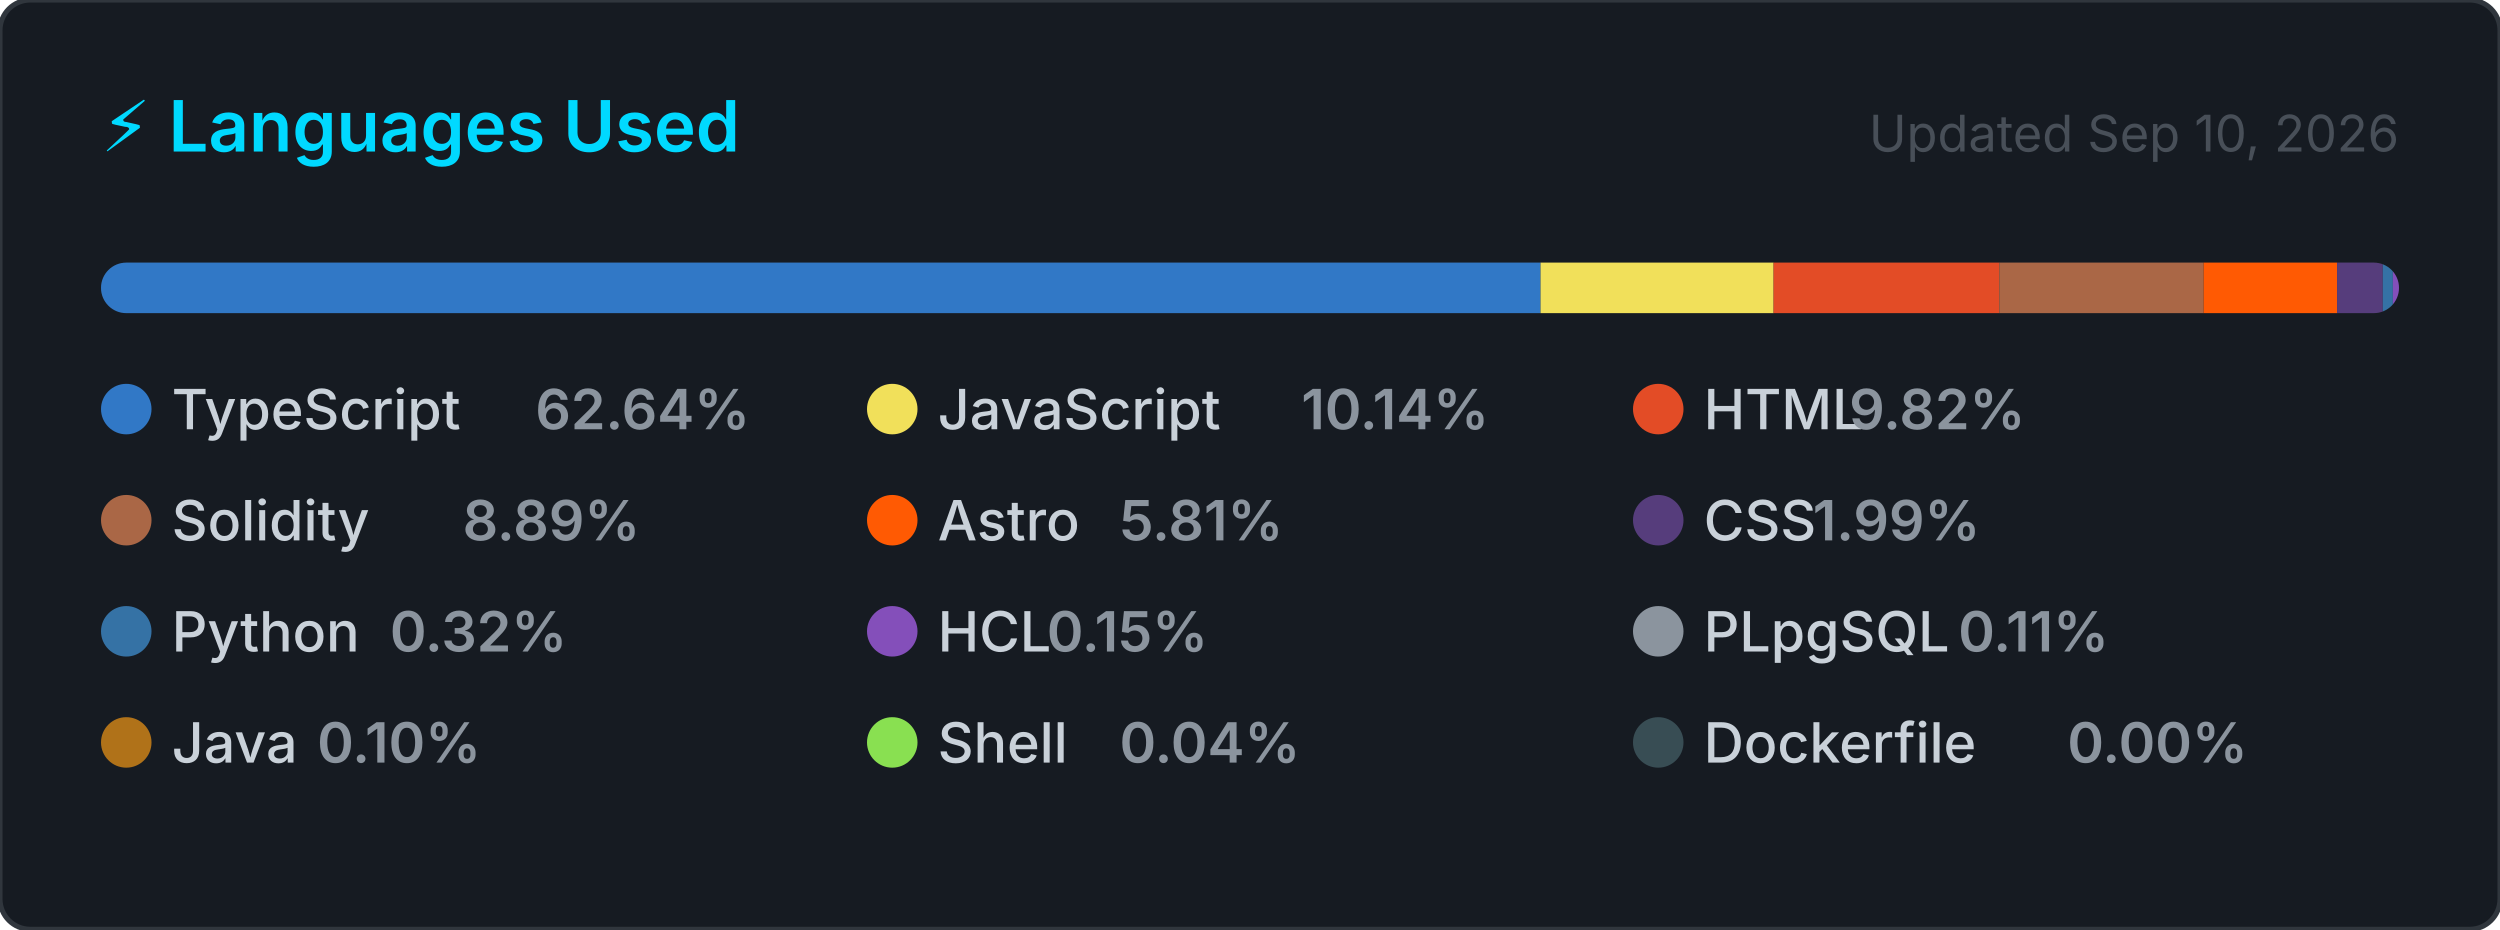
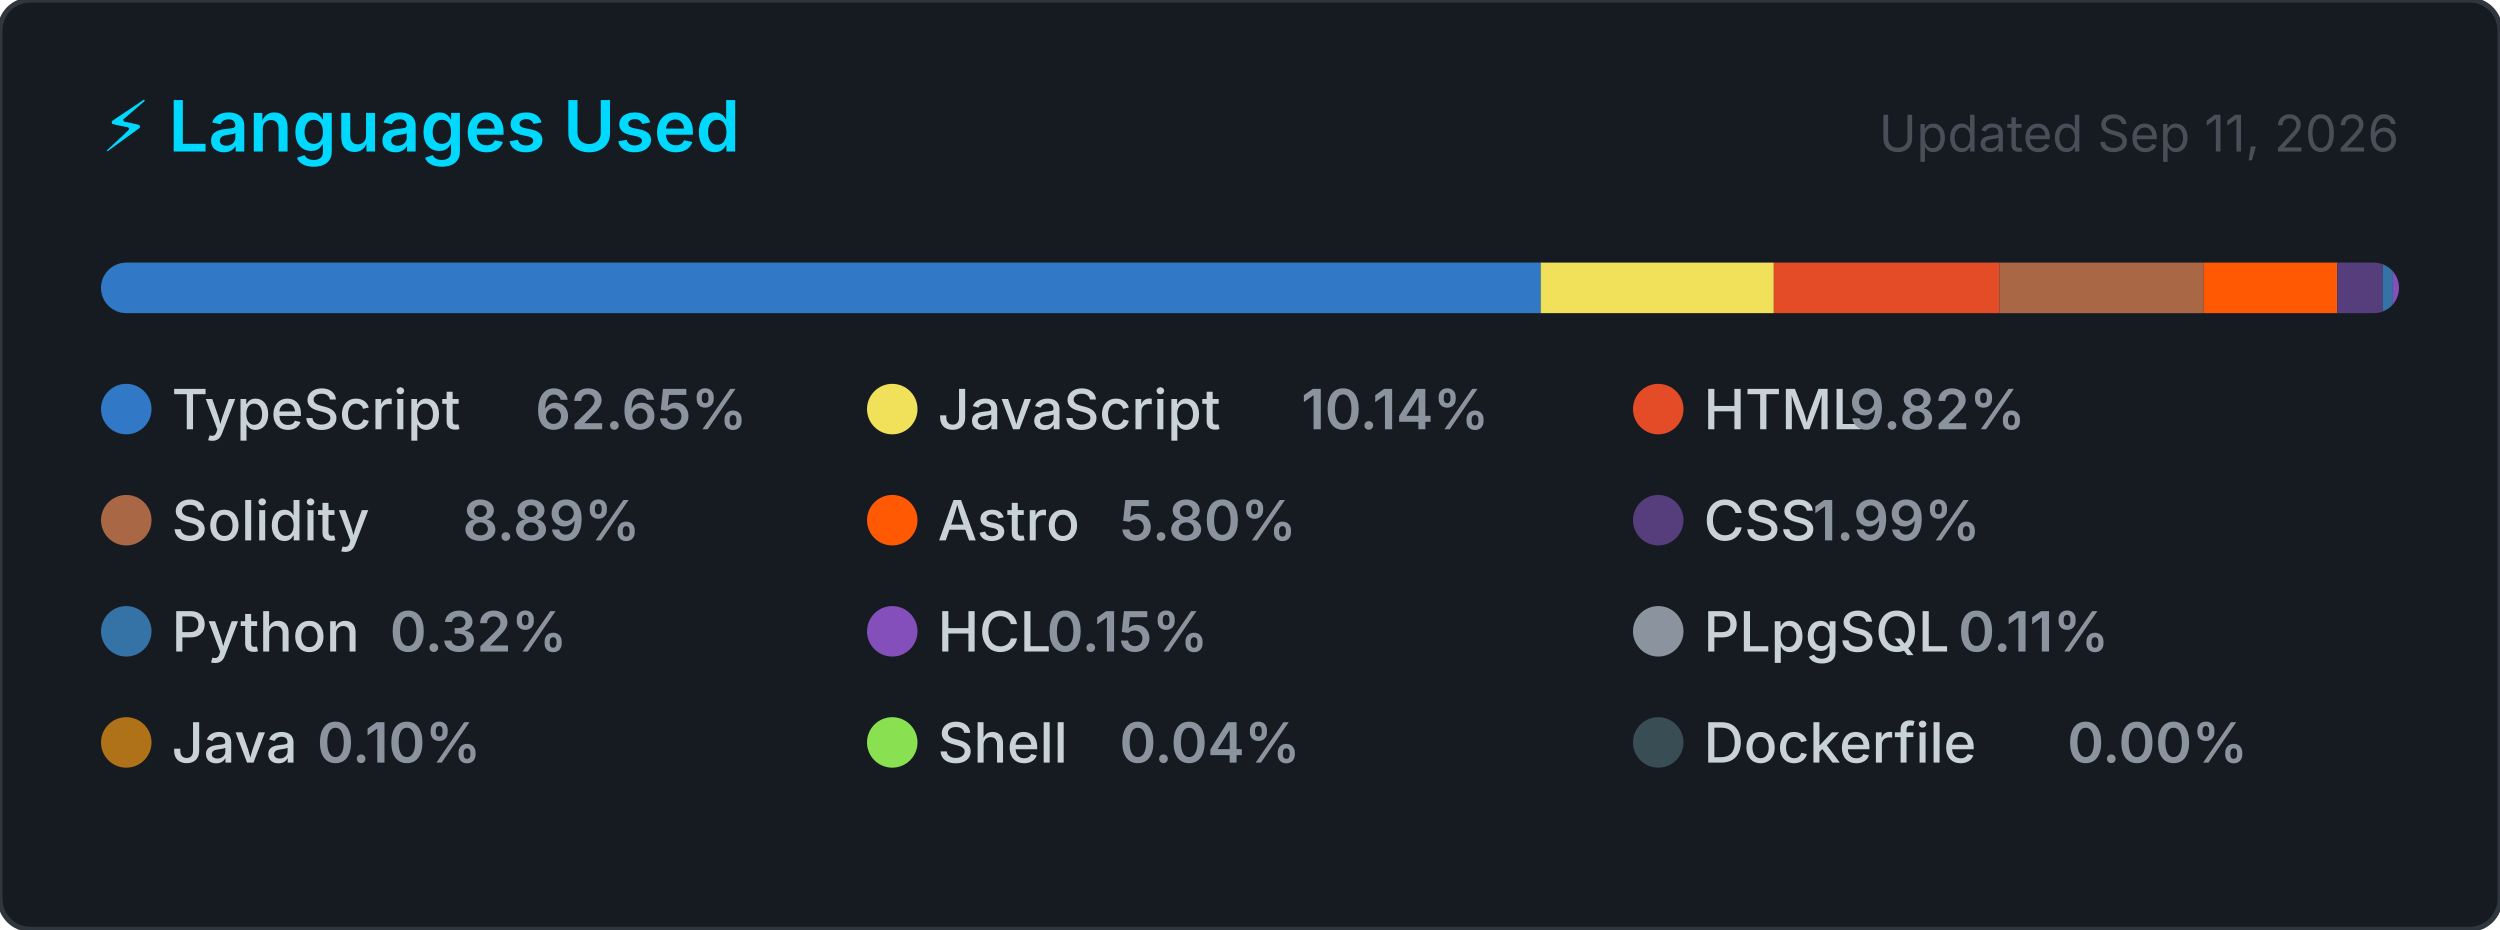
<svg xmlns="http://www.w3.org/2000/svg" width="495" height="184" viewBox="0 0 495 184" role="img" aria-label="Top programming languages for CallejaJ">
  <style>
    .card      { fill: #161b22; stroke: #30363d; stroke-width: 1; }
    .title     { font: 600 14px -apple-system, BlinkMacSystemFont, 'Segoe UI', sans-serif; fill: #00D9FF; }
    .updated   { font: 400 10px -apple-system, BlinkMacSystemFont, 'Segoe UI', sans-serif; fill: #484f58; }
    .lang-name { font: 500 11px -apple-system, BlinkMacSystemFont, 'Segoe UI', sans-serif; fill: #c9d1d9; }
    .lang-pct  { font: 600 11px -apple-system, BlinkMacSystemFont, 'Segoe UI', sans-serif; fill: #8b949e; }
  </style>
  <defs>
    <clipPath id="bar-clip">
      <rect x="20" y="52" width="455" height="10" rx="5" />
    </clipPath>
  </defs>
  <rect width="495" height="184" rx="6" ry="6" class="card" />
  <text x="20" y="30" class="title">⚡ Languages Used</text>
-   <text x="475" y="30" class="updated" text-anchor="end">Updated Sep 10, 2026</text>
+   <text x="475" y="30" class="updated" text-anchor="end">Updated Sep 11, 2026</text>
  <rect x="20" y="52" width="455" height="10" rx="5" fill="#21262d" />
  <g clip-path="url(#bar-clip)">
-     <rect x="20.00" y="52" width="285.03" height="10" fill="#3178c6" />
-     <rect x="305.03" y="52" width="46.14" height="10" fill="#f1e05a" />
-     <rect x="351.17" y="52" width="44.69" height="10" fill="#e34c26" />
-     <rect x="395.86" y="52" width="40.46" height="10" fill="#AA6746" />
-     <rect x="436.32" y="52" width="26.42" height="10" fill="#ff5a03" />
+     <rect x="20.00" y="52" width="285.07" height="10" fill="#3178c6" />
+     <rect x="305.07" y="52" width="46.15" height="10" fill="#f1e05a" />
+     <rect x="351.21" y="52" width="44.68" height="10" fill="#e34c26" />
+     <rect x="395.89" y="52" width="40.44" height="10" fill="#AA6746" />
+     <rect x="436.33" y="52" width="26.41" height="10" fill="#ff5a03" />
    <rect x="462.74" y="52" width="9.05" height="10" fill="#563d7c" />
    <rect x="471.79" y="52" width="2.00" height="10" fill="#3572A5" />
    <rect x="473.79" y="52" width="2.00" height="10" fill="#844FBA" />
    <rect x="475.79" y="52" width="2.00" height="10" fill="#8b949e" />
    <rect x="477.79" y="52" width="2.00" height="10" fill="#b07219" />
    <rect x="479.79" y="52" width="2.00" height="10" fill="#89e051" />
    <rect x="481.79" y="52" width="2.00" height="10" fill="#384d54" />
  </g>
  <g transform="translate(20, 76)">
    <circle cx="5" cy="5" r="5" fill="#3178c6" />
    <text x="14" y="9" class="lang-name">TypeScript</text>
-     <text x="14" y="9" class="lang-pct" dx="72">62.64%</text>
+     <text x="14" y="9" class="lang-pct" dx="72">62.65%</text>
  </g>
  <g transform="translate(171.6667, 76)">
    <circle cx="5" cy="5" r="5" fill="#f1e05a" />
    <text x="14" y="9" class="lang-name">JavaScript</text>
    <text x="14" y="9" class="lang-pct" dx="72">10.14%</text>
  </g>
  <g transform="translate(323.3333, 76)">
    <circle cx="5" cy="5" r="5" fill="#e34c26" />
    <text x="14" y="9" class="lang-name">HTML</text>
    <text x="14" y="9" class="lang-pct" dx="28.8">9.82%</text>
  </g>
  <g transform="translate(20, 98)">
    <circle cx="5" cy="5" r="5" fill="#AA6746" />
    <text x="14" y="9" class="lang-name">Solidity</text>
    <text x="14" y="9" class="lang-pct" dx="57.6">8.89%</text>
  </g>
  <g transform="translate(171.6667, 98)">
    <circle cx="5" cy="5" r="5" fill="#ff5a03" />
    <text x="14" y="9" class="lang-name">Astro</text>
-     <text x="14" y="9" class="lang-pct" dx="36">5.81%</text>
+     <text x="14" y="9" class="lang-pct" dx="36">5.80%</text>
  </g>
  <g transform="translate(323.3333, 98)">
    <circle cx="5" cy="5" r="5" fill="#563d7c" />
    <text x="14" y="9" class="lang-name">CSS</text>
    <text x="14" y="9" class="lang-pct" dx="21.6">1.99%</text>
  </g>
  <g transform="translate(20, 120)">
    <circle cx="5" cy="5" r="5" fill="#3572A5" />
    <text x="14" y="9" class="lang-name">Python</text>
    <text x="14" y="9" class="lang-pct" dx="43.2">0.32%</text>
  </g>
  <g transform="translate(171.6667, 120)">
    <circle cx="5" cy="5" r="5" fill="#844FBA" />
    <text x="14" y="9" class="lang-name">HCL</text>
    <text x="14" y="9" class="lang-pct" dx="21.6">0.15%</text>
  </g>
  <g transform="translate(323.3333, 120)">
    <circle cx="5" cy="5" r="5" fill="#8b949e" />
    <text x="14" y="9" class="lang-name">PLpgSQL</text>
    <text x="14" y="9" class="lang-pct" dx="50.4">0.11%</text>
  </g>
  <g transform="translate(20, 142)">
    <circle cx="5" cy="5" r="5" fill="#b07219" />
    <text x="14" y="9" class="lang-name">Java</text>
    <text x="14" y="9" class="lang-pct" dx="28.8">0.10%</text>
  </g>
  <g transform="translate(171.6667, 142)">
    <circle cx="5" cy="5" r="5" fill="#89e051" />
    <text x="14" y="9" class="lang-name">Shell</text>
    <text x="14" y="9" class="lang-pct" dx="36">0.04%</text>
  </g>
  <g transform="translate(323.3333, 142)">
    <circle cx="5" cy="5" r="5" fill="#384d54" />
    <text x="14" y="9" class="lang-name">Dockerfile</text>
    <text x="14" y="9" class="lang-pct" dx="72">0.00%</text>
  </g>
</svg>
